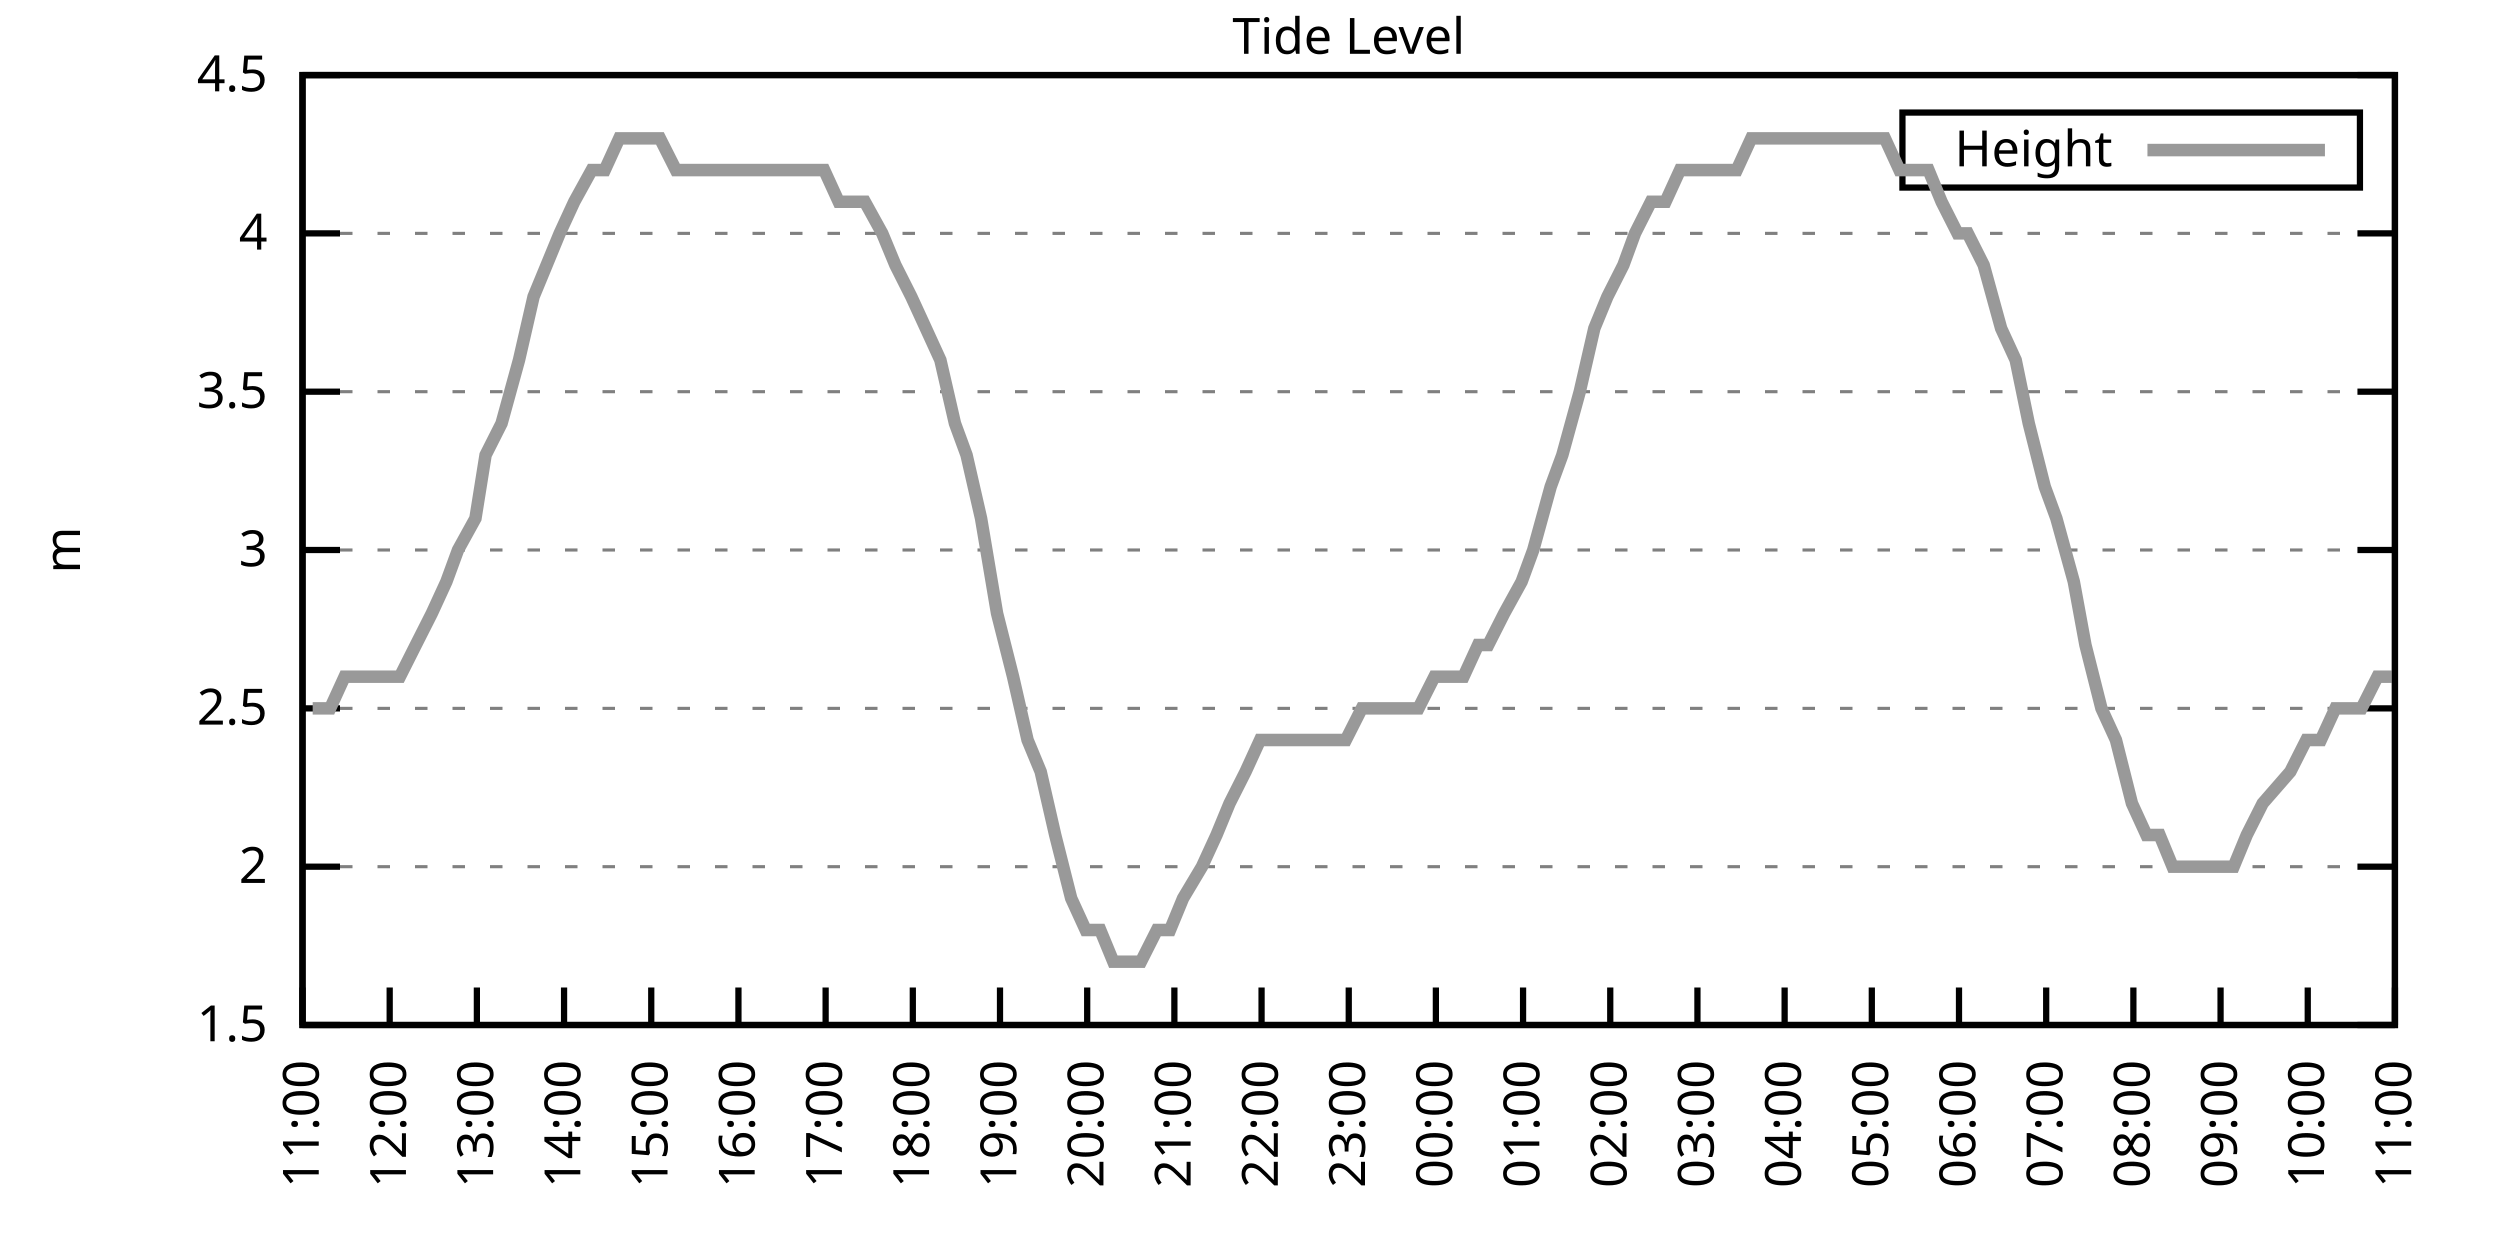
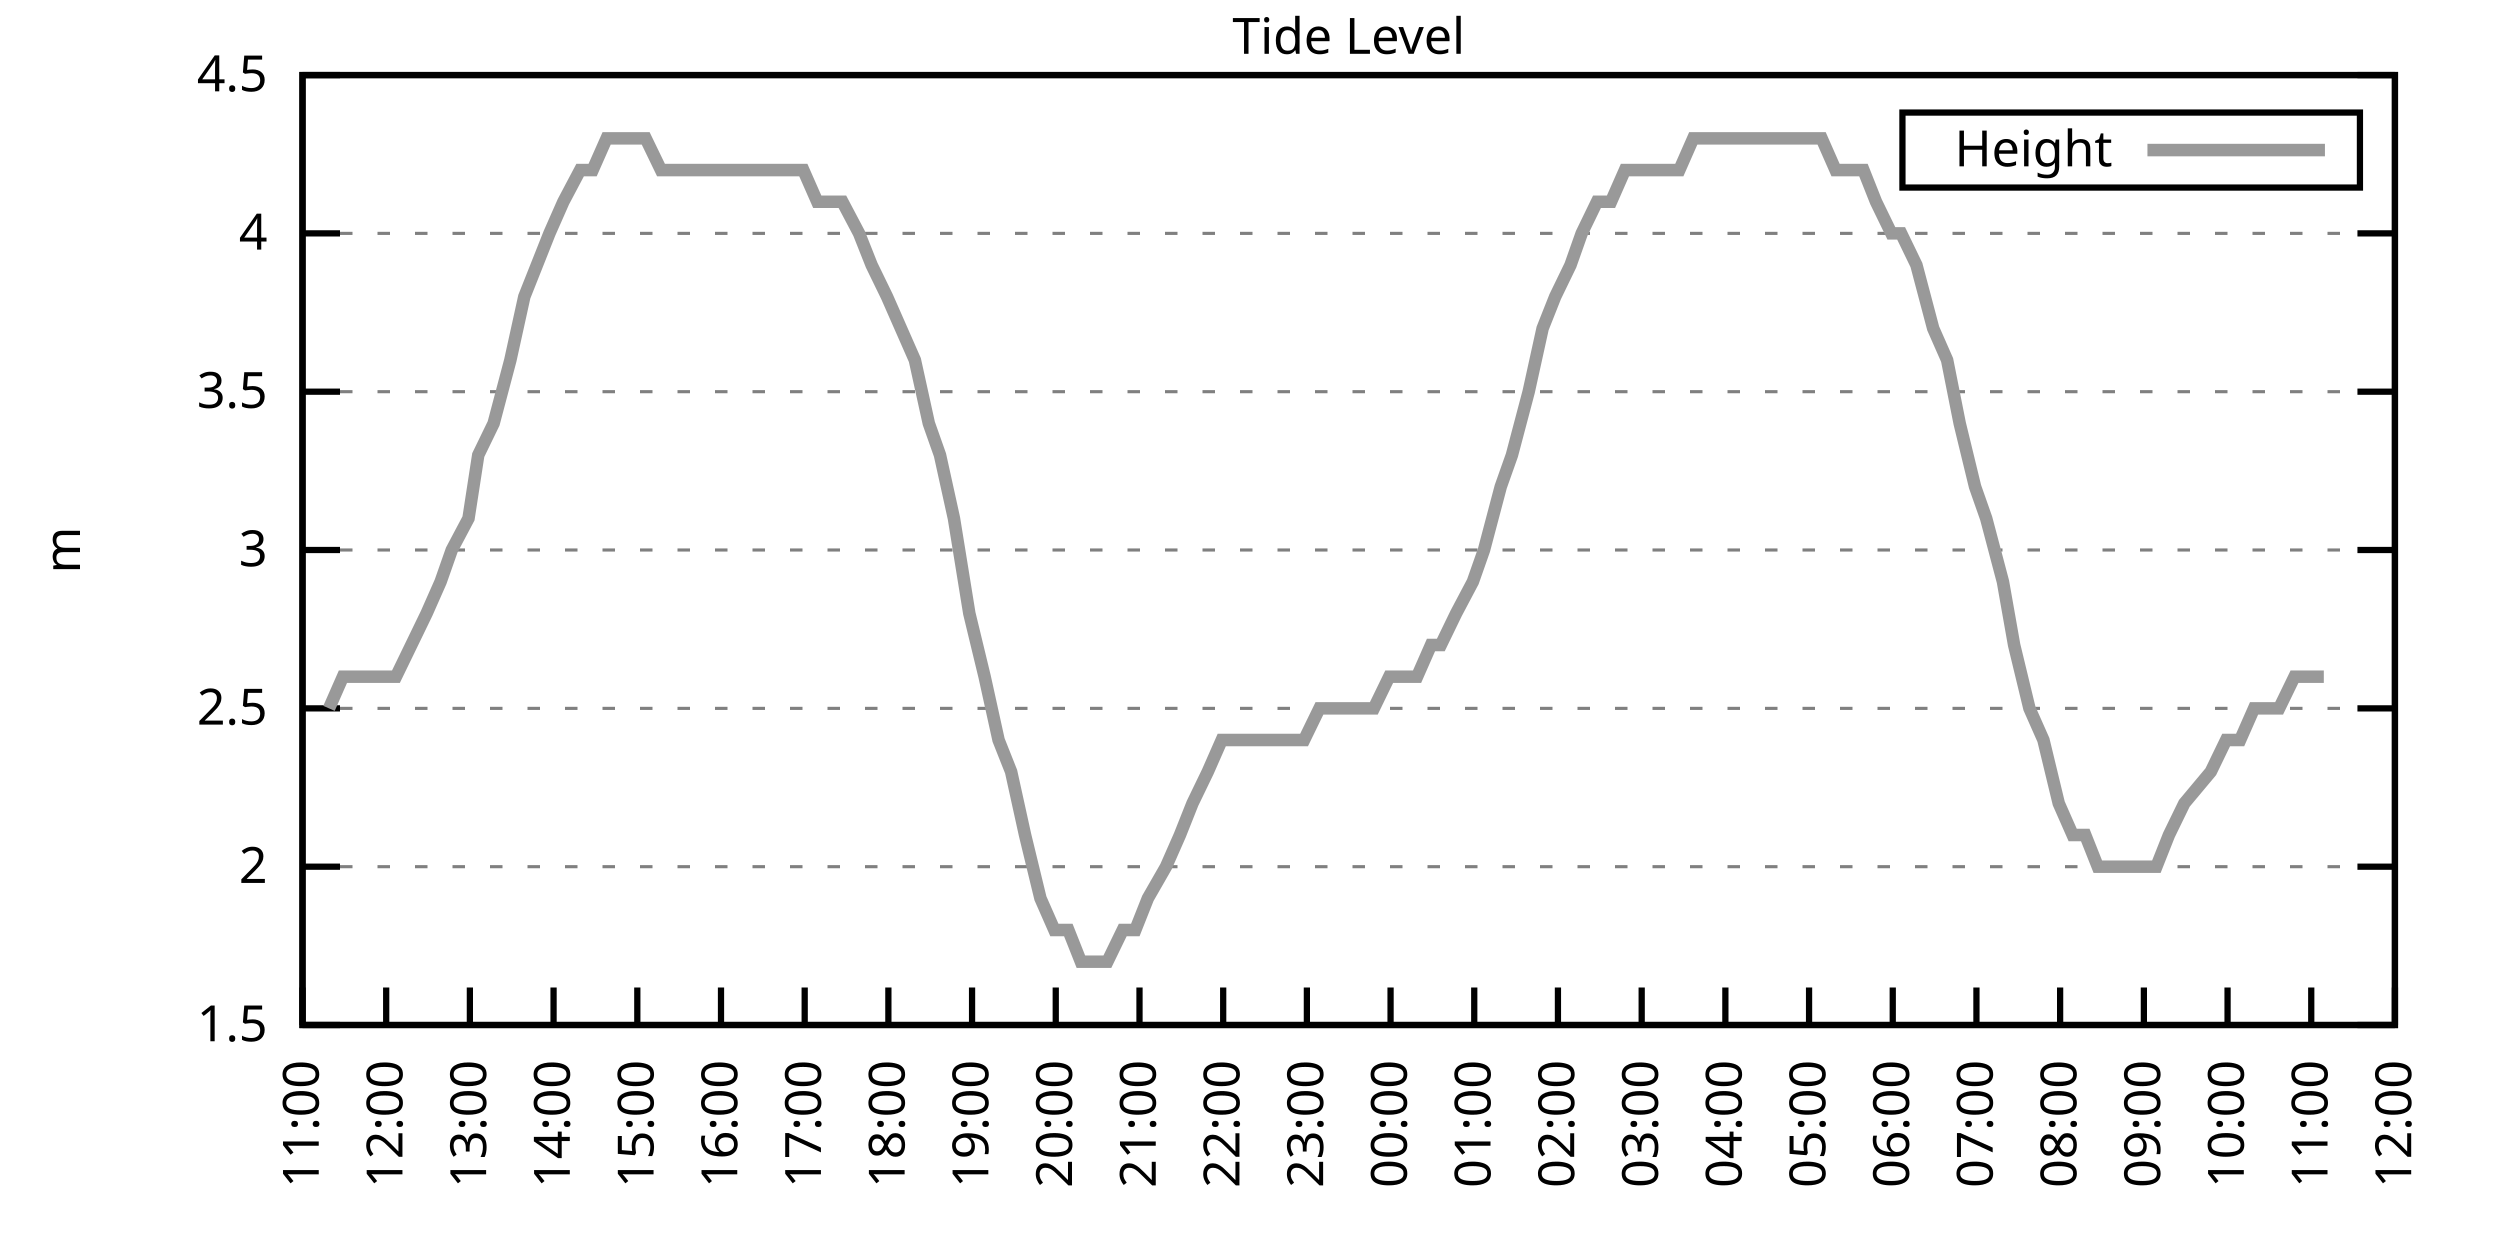
<svg xmlns="http://www.w3.org/2000/svg" xmlns:xlink="http://www.w3.org/1999/xlink" width="400" height="200" viewBox="0 0 400 200">
  <g id="gnuplot_canvas">
    <rect x="0" y="0" width="400" height="200" fill="none" />
    <defs>
      <circle id="gpDot" r="0.5" stroke-width="0.5" stroke="currentColor" />
      <path id="gpPt0" stroke-width="0.333" stroke="currentColor" d="M-1,0 h2 M0,-1 v2" />
      <path id="gpPt1" stroke-width="0.333" stroke="currentColor" d="M-1,-1 L1,1 M1,-1 L-1,1" />
      <path id="gpPt2" stroke-width="0.333" stroke="currentColor" d="M-1,0 L1,0 M0,-1 L0,1 M-1,-1 L1,1 M-1,1 L1,-1" />
      <rect id="gpPt3" stroke-width="0.333" stroke="currentColor" x="-1" y="-1" width="2" height="2" />
      <rect id="gpPt4" stroke-width="0.333" stroke="currentColor" fill="currentColor" x="-1" y="-1" width="2" height="2" />
      <circle id="gpPt5" stroke-width="0.333" stroke="currentColor" cx="0" cy="0" r="1" />
      <use xlink:href="#gpPt5" id="gpPt6" fill="currentColor" stroke="none" />
      <path id="gpPt7" stroke-width="0.333" stroke="currentColor" d="M0,-1.33 L-1.33,0.67 L1.33,0.67 z" />
      <use xlink:href="#gpPt7" id="gpPt8" fill="currentColor" stroke="none" />
      <use xlink:href="#gpPt7" id="gpPt9" stroke="currentColor" transform="rotate(180)" />
      <use xlink:href="#gpPt9" id="gpPt10" fill="currentColor" stroke="none" />
      <use xlink:href="#gpPt3" id="gpPt11" stroke="currentColor" transform="rotate(45)" />
      <use xlink:href="#gpPt11" id="gpPt12" fill="currentColor" stroke="none" />
      <path id="gpPt13" stroke-width="0.333" stroke="currentColor" d="M0,1.330 L1.265,0.411 L0.782,-1.067 L-0.782,-1.076 L-1.265,0.411 z" />
      <use xlink:href="#gpPt13" id="gpPt14" fill="currentColor" stroke="none" />
      <filter id="textbox" filterUnits="objectBoundingBox" x="0" y="0" height="1" width="1">
        <feFlood flood-color="white" flood-opacity="1" result="bgnd" />
        <feComposite in="SourceGraphic" in2="bgnd" operator="atop" />
      </filter>
      <filter id="greybox" filterUnits="objectBoundingBox" x="0" y="0" height="1" width="1">
        <feFlood flood-color="lightgrey" flood-opacity="1" result="grey" />
        <feComposite in="SourceGraphic" in2="grey" operator="atop" />
      </filter>
    </defs>
    <g fill="none" color="white" stroke="currentColor" stroke-width="1.00" stroke-linecap="butt" stroke-linejoin="miter">
</g>
    <g fill="none" color="black" stroke="currentColor" stroke-width="1.00" stroke-linecap="butt" stroke-linejoin="miter">
      <g stroke="none" shape-rendering="crispEdges">
        <polygon fill="rgb(255, 255, 255)" points="48.40,164.00 383.18,164.00 383.18,12.02 48.40,12.02 " />
      </g>
    </g>
    <g fill="none" color="black" stroke="currentColor" stroke-width="1.00" stroke-linecap="butt" stroke-linejoin="miter">
</g>
    <g fill="none" color="black" stroke="black" stroke-width="0.50" stroke-linecap="butt" stroke-linejoin="miter">
</g>
    <g fill="none" color="gray" stroke="currentColor" stroke-width="0.50" stroke-linecap="butt" stroke-linejoin="miter">
      <path stroke="gray" stroke-dasharray="2,4" class="gridline" d="M48.40,164.00 L383.19,164.00  " />
    </g>
    <g fill="none" color="gray" stroke="gray" stroke-width="1.00" stroke-linecap="butt" stroke-linejoin="miter">
</g>
    <g fill="none" color="black" stroke="currentColor" stroke-width="1.00" stroke-linecap="butt" stroke-linejoin="miter">
      <path stroke="black" d="M48.40,164.00 L54.40,164.00 M383.19,164.00 L377.19,164.00  " />
      <g transform="translate(42.80,166.60)" stroke="none" fill="black" font-family="Sans" font-size="8.00" text-anchor="end">
        <text>
          <tspan font-family="Sans"> 1.5</tspan>
        </text>
      </g>
    </g>
    <g fill="none" color="black" stroke="currentColor" stroke-width="1.00" stroke-linecap="butt" stroke-linejoin="miter">
</g>
    <g fill="none" color="black" stroke="black" stroke-width="0.50" stroke-linecap="butt" stroke-linejoin="miter">
</g>
    <g fill="none" color="gray" stroke="currentColor" stroke-width="0.50" stroke-linecap="butt" stroke-linejoin="miter">
      <path stroke="gray" stroke-dasharray="2,4" class="gridline" d="M48.40,138.67 L383.19,138.67  " />
    </g>
    <g fill="none" color="gray" stroke="gray" stroke-width="1.00" stroke-linecap="butt" stroke-linejoin="miter">
</g>
    <g fill="none" color="black" stroke="currentColor" stroke-width="1.00" stroke-linecap="butt" stroke-linejoin="miter">
      <path stroke="black" d="M48.40,138.67 L54.40,138.67 M383.19,138.67 L377.19,138.67  " />
      <g transform="translate(42.80,141.27)" stroke="none" fill="black" font-family="Sans" font-size="8.00" text-anchor="end">
        <text>
          <tspan font-family="Sans"> 2</tspan>
        </text>
      </g>
    </g>
    <g fill="none" color="black" stroke="currentColor" stroke-width="1.00" stroke-linecap="butt" stroke-linejoin="miter">
</g>
    <g fill="none" color="black" stroke="black" stroke-width="0.50" stroke-linecap="butt" stroke-linejoin="miter">
</g>
    <g fill="none" color="gray" stroke="currentColor" stroke-width="0.50" stroke-linecap="butt" stroke-linejoin="miter">
      <path stroke="gray" stroke-dasharray="2,4" class="gridline" d="M48.40,113.34 L383.19,113.34  " />
    </g>
    <g fill="none" color="gray" stroke="gray" stroke-width="1.00" stroke-linecap="butt" stroke-linejoin="miter">
</g>
    <g fill="none" color="black" stroke="currentColor" stroke-width="1.00" stroke-linecap="butt" stroke-linejoin="miter">
      <path stroke="black" d="M48.40,113.34 L54.40,113.34 M383.19,113.34 L377.19,113.34  " />
      <g transform="translate(42.80,115.94)" stroke="none" fill="black" font-family="Sans" font-size="8.00" text-anchor="end">
        <text>
          <tspan font-family="Sans"> 2.5</tspan>
        </text>
      </g>
    </g>
    <g fill="none" color="black" stroke="currentColor" stroke-width="1.00" stroke-linecap="butt" stroke-linejoin="miter">
</g>
    <g fill="none" color="black" stroke="black" stroke-width="0.50" stroke-linecap="butt" stroke-linejoin="miter">
</g>
    <g fill="none" color="gray" stroke="currentColor" stroke-width="0.50" stroke-linecap="butt" stroke-linejoin="miter">
      <path stroke="gray" stroke-dasharray="2,4" class="gridline" d="M48.40,88.00 L383.19,88.00  " />
    </g>
    <g fill="none" color="gray" stroke="gray" stroke-width="1.00" stroke-linecap="butt" stroke-linejoin="miter">
</g>
    <g fill="none" color="black" stroke="currentColor" stroke-width="1.00" stroke-linecap="butt" stroke-linejoin="miter">
      <path stroke="black" d="M48.40,88.00 L54.40,88.00 M383.19,88.00 L377.19,88.00  " />
      <g transform="translate(42.80,90.60)" stroke="none" fill="black" font-family="Sans" font-size="8.00" text-anchor="end">
        <text>
          <tspan font-family="Sans"> 3</tspan>
        </text>
      </g>
    </g>
    <g fill="none" color="black" stroke="currentColor" stroke-width="1.00" stroke-linecap="butt" stroke-linejoin="miter">
</g>
    <g fill="none" color="black" stroke="black" stroke-width="0.50" stroke-linecap="butt" stroke-linejoin="miter">
</g>
    <g fill="none" color="gray" stroke="currentColor" stroke-width="0.50" stroke-linecap="butt" stroke-linejoin="miter">
      <path stroke="gray" stroke-dasharray="2,4" class="gridline" d="M48.40,62.67 L383.19,62.67  " />
    </g>
    <g fill="none" color="gray" stroke="gray" stroke-width="1.00" stroke-linecap="butt" stroke-linejoin="miter">
</g>
    <g fill="none" color="black" stroke="currentColor" stroke-width="1.00" stroke-linecap="butt" stroke-linejoin="miter">
      <path stroke="black" d="M48.40,62.67 L54.40,62.67 M383.19,62.67 L377.19,62.67  " />
      <g transform="translate(42.80,65.27)" stroke="none" fill="black" font-family="Sans" font-size="8.00" text-anchor="end">
        <text>
          <tspan font-family="Sans"> 3.5</tspan>
        </text>
      </g>
    </g>
    <g fill="none" color="black" stroke="currentColor" stroke-width="1.00" stroke-linecap="butt" stroke-linejoin="miter">
</g>
    <g fill="none" color="black" stroke="black" stroke-width="0.50" stroke-linecap="butt" stroke-linejoin="miter">
</g>
    <g fill="none" color="gray" stroke="currentColor" stroke-width="0.50" stroke-linecap="butt" stroke-linejoin="miter">
      <path stroke="gray" stroke-dasharray="2,4" class="gridline" d="M48.40,37.34 L383.19,37.34  " />
    </g>
    <g fill="none" color="gray" stroke="gray" stroke-width="1.00" stroke-linecap="butt" stroke-linejoin="miter">
</g>
    <g fill="none" color="black" stroke="currentColor" stroke-width="1.00" stroke-linecap="butt" stroke-linejoin="miter">
      <path stroke="black" d="M48.40,37.34 L54.40,37.34 M383.19,37.34 L377.19,37.34  " />
      <g transform="translate(42.80,39.94)" stroke="none" fill="black" font-family="Sans" font-size="8.00" text-anchor="end">
        <text>
          <tspan font-family="Sans"> 4</tspan>
        </text>
      </g>
    </g>
    <g fill="none" color="black" stroke="currentColor" stroke-width="1.00" stroke-linecap="butt" stroke-linejoin="miter">
</g>
    <g fill="none" color="black" stroke="black" stroke-width="0.50" stroke-linecap="butt" stroke-linejoin="miter">
</g>
    <g fill="none" color="gray" stroke="currentColor" stroke-width="0.50" stroke-linecap="butt" stroke-linejoin="miter">
      <path stroke="gray" stroke-dasharray="2,4" class="gridline" d="M48.40,12.01 L383.19,12.01  " />
    </g>
    <g fill="none" color="gray" stroke="gray" stroke-width="1.00" stroke-linecap="butt" stroke-linejoin="miter">
</g>
    <g fill="none" color="black" stroke="currentColor" stroke-width="1.00" stroke-linecap="butt" stroke-linejoin="miter">
      <path stroke="black" d="M48.40,12.01 L54.40,12.01 M383.19,12.01 L377.19,12.01  " />
      <g transform="translate(42.80,14.61)" stroke="none" fill="black" font-family="Sans" font-size="8.00" text-anchor="end">
        <text>
          <tspan font-family="Sans"> 4.5</tspan>
        </text>
      </g>
    </g>
    <g fill="none" color="black" stroke="currentColor" stroke-width="1.00" stroke-linecap="butt" stroke-linejoin="miter">
      <path stroke="black" d="M48.40,164.00 L48.40,158.00  " />
      <g transform="translate(51.00,169.60) rotate(270.00)" stroke="none" fill="black" font-family="Sans" font-size="8.00" text-anchor="end">
        <text>
          <tspan font-family="Sans">11:00</tspan>
        </text>
      </g>
    </g>
    <g fill="none" color="black" stroke="currentColor" stroke-width="1.00" stroke-linecap="butt" stroke-linejoin="miter">
-       <path stroke="black" d="M62.35,164.00 L62.35,158.00  " />
-       <g transform="translate(64.95,169.60) rotate(270.00)" stroke="none" fill="black" font-family="Sans" font-size="8.00" text-anchor="end">
+       <path stroke="black" d="M61.79,164.00 L61.79,158.00  " />
+       <g transform="translate(64.39,169.60) rotate(270.00)" stroke="none" fill="black" font-family="Sans" font-size="8.00" text-anchor="end">
        <text>
          <tspan font-family="Sans">12:00</tspan>
        </text>
      </g>
    </g>
    <g fill="none" color="black" stroke="currentColor" stroke-width="1.00" stroke-linecap="butt" stroke-linejoin="miter">
-       <path stroke="black" d="M76.30,164.00 L76.30,158.00  " />
-       <g transform="translate(78.90,169.60) rotate(270.00)" stroke="none" fill="black" font-family="Sans" font-size="8.00" text-anchor="end">
+       <path stroke="black" d="M75.18,164.00 L75.18,158.00  " />
+       <g transform="translate(77.78,169.60) rotate(270.00)" stroke="none" fill="black" font-family="Sans" font-size="8.00" text-anchor="end">
        <text>
          <tspan font-family="Sans">13:00</tspan>
        </text>
      </g>
    </g>
    <g fill="none" color="black" stroke="currentColor" stroke-width="1.00" stroke-linecap="butt" stroke-linejoin="miter">
-       <path stroke="black" d="M90.25,164.00 L90.25,158.00  " />
-       <g transform="translate(92.85,169.60) rotate(270.00)" stroke="none" fill="black" font-family="Sans" font-size="8.00" text-anchor="end">
+       <path stroke="black" d="M88.57,164.00 L88.57,158.00  " />
+       <g transform="translate(91.17,169.60) rotate(270.00)" stroke="none" fill="black" font-family="Sans" font-size="8.00" text-anchor="end">
        <text>
          <tspan font-family="Sans">14:00</tspan>
        </text>
      </g>
    </g>
    <g fill="none" color="black" stroke="currentColor" stroke-width="1.00" stroke-linecap="butt" stroke-linejoin="miter">
-       <path stroke="black" d="M104.20,164.00 L104.20,158.00  " />
-       <g transform="translate(106.80,169.60) rotate(270.00)" stroke="none" fill="black" font-family="Sans" font-size="8.00" text-anchor="end">
+       <path stroke="black" d="M101.97,164.00 L101.97,158.00  " />
+       <g transform="translate(104.57,169.60) rotate(270.00)" stroke="none" fill="black" font-family="Sans" font-size="8.00" text-anchor="end">
        <text>
          <tspan font-family="Sans">15:00</tspan>
        </text>
      </g>
    </g>
    <g fill="none" color="black" stroke="currentColor" stroke-width="1.00" stroke-linecap="butt" stroke-linejoin="miter">
-       <path stroke="black" d="M118.15,164.00 L118.15,158.00  " />
-       <g transform="translate(120.75,169.60) rotate(270.00)" stroke="none" fill="black" font-family="Sans" font-size="8.00" text-anchor="end">
+       <path stroke="black" d="M115.36,164.00 L115.36,158.00  " />
+       <g transform="translate(117.96,169.60) rotate(270.00)" stroke="none" fill="black" font-family="Sans" font-size="8.00" text-anchor="end">
        <text>
          <tspan font-family="Sans">16:00</tspan>
        </text>
      </g>
    </g>
    <g fill="none" color="black" stroke="currentColor" stroke-width="1.00" stroke-linecap="butt" stroke-linejoin="miter">
-       <path stroke="black" d="M132.10,164.00 L132.10,158.00  " />
-       <g transform="translate(134.70,169.60) rotate(270.00)" stroke="none" fill="black" font-family="Sans" font-size="8.00" text-anchor="end">
+       <path stroke="black" d="M128.75,164.00 L128.75,158.00  " />
+       <g transform="translate(131.35,169.60) rotate(270.00)" stroke="none" fill="black" font-family="Sans" font-size="8.00" text-anchor="end">
        <text>
          <tspan font-family="Sans">17:00</tspan>
        </text>
      </g>
    </g>
    <g fill="none" color="black" stroke="currentColor" stroke-width="1.00" stroke-linecap="butt" stroke-linejoin="miter">
-       <path stroke="black" d="M146.05,164.00 L146.05,158.00  " />
-       <g transform="translate(148.65,169.60) rotate(270.00)" stroke="none" fill="black" font-family="Sans" font-size="8.00" text-anchor="end">
+       <path stroke="black" d="M142.14,164.00 L142.14,158.00  " />
+       <g transform="translate(144.74,169.60) rotate(270.00)" stroke="none" fill="black" font-family="Sans" font-size="8.00" text-anchor="end">
        <text>
          <tspan font-family="Sans">18:00</tspan>
        </text>
      </g>
    </g>
    <g fill="none" color="black" stroke="currentColor" stroke-width="1.00" stroke-linecap="butt" stroke-linejoin="miter">
-       <path stroke="black" d="M160.00,164.00 L160.00,158.00  " />
-       <g transform="translate(162.60,169.60) rotate(270.00)" stroke="none" fill="black" font-family="Sans" font-size="8.00" text-anchor="end">
+       <path stroke="black" d="M155.53,164.00 L155.53,158.00  " />
+       <g transform="translate(158.13,169.60) rotate(270.00)" stroke="none" fill="black" font-family="Sans" font-size="8.00" text-anchor="end">
        <text>
          <tspan font-family="Sans">19:00</tspan>
        </text>
      </g>
    </g>
    <g fill="none" color="black" stroke="currentColor" stroke-width="1.00" stroke-linecap="butt" stroke-linejoin="miter">
-       <path stroke="black" d="M173.95,164.00 L173.95,158.00  " />
-       <g transform="translate(176.55,169.60) rotate(270.00)" stroke="none" fill="black" font-family="Sans" font-size="8.00" text-anchor="end">
+       <path stroke="black" d="M168.92,164.00 L168.92,158.00  " />
+       <g transform="translate(171.52,169.60) rotate(270.00)" stroke="none" fill="black" font-family="Sans" font-size="8.00" text-anchor="end">
        <text>
          <tspan font-family="Sans">20:00</tspan>
        </text>
      </g>
    </g>
    <g fill="none" color="black" stroke="currentColor" stroke-width="1.00" stroke-linecap="butt" stroke-linejoin="miter">
-       <path stroke="black" d="M187.90,164.00 L187.90,158.00  " />
-       <g transform="translate(190.50,169.60) rotate(270.00)" stroke="none" fill="black" font-family="Sans" font-size="8.00" text-anchor="end">
+       <path stroke="black" d="M182.32,164.00 L182.32,158.00  " />
+       <g transform="translate(184.92,169.60) rotate(270.00)" stroke="none" fill="black" font-family="Sans" font-size="8.00" text-anchor="end">
        <text>
          <tspan font-family="Sans">21:00</tspan>
        </text>
      </g>
    </g>
    <g fill="none" color="black" stroke="currentColor" stroke-width="1.00" stroke-linecap="butt" stroke-linejoin="miter">
-       <path stroke="black" d="M201.85,164.00 L201.85,158.00  " />
-       <g transform="translate(204.45,169.60) rotate(270.00)" stroke="none" fill="black" font-family="Sans" font-size="8.00" text-anchor="end">
+       <path stroke="black" d="M195.71,164.00 L195.71,158.00  " />
+       <g transform="translate(198.31,169.60) rotate(270.00)" stroke="none" fill="black" font-family="Sans" font-size="8.00" text-anchor="end">
        <text>
          <tspan font-family="Sans">22:00</tspan>
        </text>
      </g>
    </g>
    <g fill="none" color="black" stroke="currentColor" stroke-width="1.00" stroke-linecap="butt" stroke-linejoin="miter">
-       <path stroke="black" d="M215.80,164.00 L215.80,158.00  " />
-       <g transform="translate(218.40,169.60) rotate(270.00)" stroke="none" fill="black" font-family="Sans" font-size="8.00" text-anchor="end">
+       <path stroke="black" d="M209.10,164.00 L209.10,158.00  " />
+       <g transform="translate(211.70,169.60) rotate(270.00)" stroke="none" fill="black" font-family="Sans" font-size="8.00" text-anchor="end">
        <text>
          <tspan font-family="Sans">23:00</tspan>
        </text>
      </g>
    </g>
    <g fill="none" color="black" stroke="currentColor" stroke-width="1.00" stroke-linecap="butt" stroke-linejoin="miter">
-       <path stroke="black" d="M229.74,164.00 L229.74,158.00  " />
-       <g transform="translate(232.34,169.60) rotate(270.00)" stroke="none" fill="black" font-family="Sans" font-size="8.00" text-anchor="end">
+       <path stroke="black" d="M222.49,164.00 L222.49,158.00  " />
+       <g transform="translate(225.09,169.60) rotate(270.00)" stroke="none" fill="black" font-family="Sans" font-size="8.00" text-anchor="end">
        <text>
          <tspan font-family="Sans">00:00</tspan>
        </text>
      </g>
    </g>
    <g fill="none" color="black" stroke="currentColor" stroke-width="1.00" stroke-linecap="butt" stroke-linejoin="miter">
-       <path stroke="black" d="M243.69,164.00 L243.69,158.00  " />
-       <g transform="translate(246.29,169.60) rotate(270.00)" stroke="none" fill="black" font-family="Sans" font-size="8.00" text-anchor="end">
+       <path stroke="black" d="M235.88,164.00 L235.88,158.00  " />
+       <g transform="translate(238.48,169.60) rotate(270.00)" stroke="none" fill="black" font-family="Sans" font-size="8.00" text-anchor="end">
        <text>
          <tspan font-family="Sans">01:00</tspan>
        </text>
      </g>
    </g>
    <g fill="none" color="black" stroke="currentColor" stroke-width="1.00" stroke-linecap="butt" stroke-linejoin="miter">
-       <path stroke="black" d="M257.64,164.00 L257.64,158.00  " />
-       <g transform="translate(260.24,169.60) rotate(270.00)" stroke="none" fill="black" font-family="Sans" font-size="8.00" text-anchor="end">
+       <path stroke="black" d="M249.27,164.00 L249.27,158.00  " />
+       <g transform="translate(251.87,169.60) rotate(270.00)" stroke="none" fill="black" font-family="Sans" font-size="8.00" text-anchor="end">
        <text>
          <tspan font-family="Sans">02:00</tspan>
        </text>
      </g>
    </g>
    <g fill="none" color="black" stroke="currentColor" stroke-width="1.00" stroke-linecap="butt" stroke-linejoin="miter">
-       <path stroke="black" d="M271.59,164.00 L271.59,158.00  " />
-       <g transform="translate(274.19,169.60) rotate(270.00)" stroke="none" fill="black" font-family="Sans" font-size="8.00" text-anchor="end">
+       <path stroke="black" d="M262.67,164.00 L262.67,158.00  " />
+       <g transform="translate(265.27,169.60) rotate(270.00)" stroke="none" fill="black" font-family="Sans" font-size="8.00" text-anchor="end">
        <text>
          <tspan font-family="Sans">03:00</tspan>
        </text>
      </g>
    </g>
    <g fill="none" color="black" stroke="currentColor" stroke-width="1.00" stroke-linecap="butt" stroke-linejoin="miter">
-       <path stroke="black" d="M285.54,164.00 L285.54,158.00  " />
-       <g transform="translate(288.14,169.60) rotate(270.00)" stroke="none" fill="black" font-family="Sans" font-size="8.00" text-anchor="end">
+       <path stroke="black" d="M276.06,164.00 L276.06,158.00  " />
+       <g transform="translate(278.66,169.60) rotate(270.00)" stroke="none" fill="black" font-family="Sans" font-size="8.00" text-anchor="end">
        <text>
          <tspan font-family="Sans">04:00</tspan>
        </text>
      </g>
    </g>
    <g fill="none" color="black" stroke="currentColor" stroke-width="1.00" stroke-linecap="butt" stroke-linejoin="miter">
-       <path stroke="black" d="M299.49,164.00 L299.49,158.00  " />
-       <g transform="translate(302.09,169.60) rotate(270.00)" stroke="none" fill="black" font-family="Sans" font-size="8.00" text-anchor="end">
+       <path stroke="black" d="M289.45,164.00 L289.45,158.00  " />
+       <g transform="translate(292.05,169.60) rotate(270.00)" stroke="none" fill="black" font-family="Sans" font-size="8.00" text-anchor="end">
        <text>
          <tspan font-family="Sans">05:00</tspan>
        </text>
      </g>
    </g>
    <g fill="none" color="black" stroke="currentColor" stroke-width="1.00" stroke-linecap="butt" stroke-linejoin="miter">
-       <path stroke="black" d="M313.44,164.00 L313.44,158.00  " />
-       <g transform="translate(316.04,169.60) rotate(270.00)" stroke="none" fill="black" font-family="Sans" font-size="8.00" text-anchor="end">
+       <path stroke="black" d="M302.84,164.00 L302.84,158.00  " />
+       <g transform="translate(305.44,169.60) rotate(270.00)" stroke="none" fill="black" font-family="Sans" font-size="8.00" text-anchor="end">
        <text>
          <tspan font-family="Sans">06:00</tspan>
        </text>
      </g>
    </g>
    <g fill="none" color="black" stroke="currentColor" stroke-width="1.00" stroke-linecap="butt" stroke-linejoin="miter">
-       <path stroke="black" d="M327.39,164.00 L327.39,158.00  " />
-       <g transform="translate(329.99,169.60) rotate(270.00)" stroke="none" fill="black" font-family="Sans" font-size="8.00" text-anchor="end">
+       <path stroke="black" d="M316.23,164.00 L316.23,158.00  " />
+       <g transform="translate(318.83,169.60) rotate(270.00)" stroke="none" fill="black" font-family="Sans" font-size="8.00" text-anchor="end">
        <text>
          <tspan font-family="Sans">07:00</tspan>
        </text>
      </g>
    </g>
    <g fill="none" color="black" stroke="currentColor" stroke-width="1.00" stroke-linecap="butt" stroke-linejoin="miter">
-       <path stroke="black" d="M341.34,164.00 L341.34,158.00  " />
-       <g transform="translate(343.94,169.60) rotate(270.00)" stroke="none" fill="black" font-family="Sans" font-size="8.00" text-anchor="end">
+       <path stroke="black" d="M329.62,164.00 L329.62,158.00  " />
+       <g transform="translate(332.22,169.60) rotate(270.00)" stroke="none" fill="black" font-family="Sans" font-size="8.00" text-anchor="end">
        <text>
          <tspan font-family="Sans">08:00</tspan>
        </text>
      </g>
    </g>
    <g fill="none" color="black" stroke="currentColor" stroke-width="1.00" stroke-linecap="butt" stroke-linejoin="miter">
-       <path stroke="black" d="M355.29,164.00 L355.29,158.00  " />
-       <g transform="translate(357.89,169.60) rotate(270.00)" stroke="none" fill="black" font-family="Sans" font-size="8.00" text-anchor="end">
+       <path stroke="black" d="M343.02,164.00 L343.02,158.00  " />
+       <g transform="translate(345.62,169.60) rotate(270.00)" stroke="none" fill="black" font-family="Sans" font-size="8.00" text-anchor="end">
        <text>
          <tspan font-family="Sans">09:00</tspan>
        </text>
      </g>
    </g>
    <g fill="none" color="black" stroke="currentColor" stroke-width="1.00" stroke-linecap="butt" stroke-linejoin="miter">
-       <path stroke="black" d="M369.24,164.00 L369.24,158.00  " />
-       <g transform="translate(371.84,169.60) rotate(270.00)" stroke="none" fill="black" font-family="Sans" font-size="8.00" text-anchor="end">
+       <path stroke="black" d="M356.41,164.00 L356.41,158.00  " />
+       <g transform="translate(359.01,169.60) rotate(270.00)" stroke="none" fill="black" font-family="Sans" font-size="8.00" text-anchor="end">
        <text>
          <tspan font-family="Sans">10:00</tspan>
+         </text>
+       </g>
+     </g>
+     <g fill="none" color="black" stroke="currentColor" stroke-width="1.00" stroke-linecap="butt" stroke-linejoin="miter">
+       <path stroke="black" d="M369.80,164.00 L369.80,158.00  " />
+       <g transform="translate(372.40,169.60) rotate(270.00)" stroke="none" fill="black" font-family="Sans" font-size="8.00" text-anchor="end">
+         <text>
+           <tspan font-family="Sans">11:00</tspan>
        </text>
      </g>
    </g>
    <g fill="none" color="black" stroke="currentColor" stroke-width="1.00" stroke-linecap="butt" stroke-linejoin="miter">
      <path stroke="black" d="M383.19,164.00 L383.19,158.00  " />
      <g transform="translate(385.79,169.60) rotate(270.00)" stroke="none" fill="black" font-family="Sans" font-size="8.00" text-anchor="end">
        <text>
-           <tspan font-family="Sans">11:00</tspan>
+           <tspan font-family="Sans">12:00</tspan>
        </text>
      </g>
    </g>
    <g fill="none" color="black" stroke="currentColor" stroke-width="1.00" stroke-linecap="butt" stroke-linejoin="miter">
</g>
    <g fill="none" color="black" stroke="currentColor" stroke-width="1.00" stroke-linecap="butt" stroke-linejoin="miter">
      <path stroke="black" d="M48.40,12.01 L48.40,164.00 L383.19,164.00 L383.19,12.01 L48.40,12.01 Z  " />
    </g>
    <g fill="none" color="black" stroke="currentColor" stroke-width="1.00" stroke-linecap="butt" stroke-linejoin="miter">
</g>
    <g fill="none" color="black" stroke="currentColor" stroke-width="1.00" stroke-linecap="butt" stroke-linejoin="miter">
      <path stroke="black" d="M304.39,30.01 L304.39,18.01 L377.59,18.01 L377.59,30.01 L304.39,30.01 Z  " />
    </g>
    <g id="Tide_level_plot_1">
      <g fill="none" color="white" stroke="black" stroke-width="2.00" stroke-linecap="butt" stroke-linejoin="miter">
</g>
      <g fill="none" color="black" stroke="currentColor" stroke-width="2.00" stroke-linecap="butt" stroke-linejoin="miter">
        <g transform="translate(337.99,26.61)" stroke="none" fill="black" font-family="Sans" font-size="8.00" text-anchor="end">
          <text>
            <tspan font-family="Sans">Height</tspan>
          </text>
        </g>
      </g>
      <g fill="none" color="black" stroke="currentColor" stroke-width="2.00" stroke-linecap="butt" stroke-linejoin="miter">
-         <path stroke="rgb(153, 153, 153)" d="M343.59,24.01 L371.99,24.01 M50.03,113.34 L52.82,113.34 L55.14,108.27 L57.23,108.27 L59.56,108.27 L61.88,108.27   L63.98,108.27 L66.53,103.20 L69.09,98.14 L71.42,93.07 L73.28,88.00 L76.07,82.94 L77.69,72.81 L80.25,67.74   L83.04,57.61 L85.37,47.47 L87.46,42.41 L89.55,37.34 L91.88,32.28 L94.67,27.21 L96.76,27.21 L99.08,22.14   L101.41,22.14 L103.97,22.14 L105.59,22.14 L108.15,27.21 L110.94,27.21 L113.03,27.21 L115.13,27.21 L117.45,27.21   L120.01,27.21 L122.57,27.21 L124.89,27.21 L127.22,27.21 L129.54,27.21 L131.87,27.21 L134.19,32.28 L136.05,32.28   L138.37,32.28 L141.16,37.34 L143.26,42.41 L145.81,47.47 L148.14,52.54 L150.46,57.61 L152.79,67.74 L154.65,72.81   L156.97,82.94 L159.53,98.14 L162.09,108.27 L164.41,118.40 L166.51,123.47 L168.83,133.60 L171.39,143.73 L173.71,148.80   L176.04,148.80 L178.13,153.87 L180.69,153.87 L182.55,153.87 L185.11,148.80 L187.20,148.80 L189.29,143.73 L192.31,138.67   L194.64,133.60 L196.73,128.54 L199.29,123.47 L201.61,118.40 L203.01,118.40 L205.80,118.40 L208.36,118.40 L210.91,118.40   L212.77,118.40 L215.33,118.40 L217.89,113.34 L219.98,113.34 L222.54,113.34 L224.63,113.34 L226.95,113.34 L229.51,108.27   L231.84,108.27 L234.16,108.27 L236.49,103.20 L238.11,103.20 L240.67,98.14 L243.46,93.07 L245.32,88.00 L248.11,77.87   L249.97,72.81 L252.76,62.67 L255.09,52.54 L257.18,47.47 L259.74,42.41 L261.60,37.34 L264.15,32.28 L266.48,32.28   L268.80,27.21 L271.36,27.21 L273.22,27.21 L275.31,27.21 L277.87,27.21 L280.20,22.14 L282.75,22.14 L285.08,22.14   L287.40,22.14 L289.73,22.14 L291.82,22.14 L294.61,22.14 L296.47,22.14 L299.26,22.14 L301.58,22.14 L303.91,27.21   L306.23,27.21 L308.56,27.21 L310.65,32.28 L313.21,37.34 L314.84,37.34 L317.39,42.41 L320.18,52.54 L322.51,57.61   L324.60,67.74 L327.16,77.87 L329.02,82.94 L331.81,93.07 L333.67,103.20 L336.23,113.34 L338.55,118.40 L341.11,128.54   L343.43,133.60 L345.53,133.60 L347.62,138.67 L349.94,138.67 L352.50,138.67 L355.06,138.67 L357.38,138.67 L359.48,133.60   L362.03,128.54 L366.45,123.47 L369.01,118.40 L371.33,118.40 L373.66,113.34 L375.98,113.34 L377.84,113.34 L380.40,108.27   L382.96,108.27  " />
+         <path stroke="rgb(153, 153, 153)" d="M343.59,24.01 L371.99,24.01 M52.64,113.34 L54.87,108.27 L56.88,108.27 L59.11,108.27 L61.35,108.27 L63.35,108.27   L65.81,103.20 L68.26,98.14 L70.50,93.07 L72.28,88.00 L74.96,82.94 L76.52,72.81 L78.98,67.74 L81.66,57.61   L83.89,47.47 L85.90,42.41 L87.91,37.34 L90.14,32.28 L92.82,27.21 L94.82,27.21 L97.06,22.14 L99.29,22.14   L101.74,22.14 L103.31,22.14 L105.76,27.21 L108.44,27.21 L110.45,27.21 L112.46,27.21 L114.69,27.21 L117.14,27.21   L119.60,27.21 L121.83,27.21 L124.06,27.21 L126.29,27.21 L128.53,27.21 L130.76,32.28 L132.54,32.28 L134.78,32.28   L137.45,37.34 L139.46,42.41 L141.92,47.47 L144.15,52.54 L146.38,57.61 L148.61,67.74 L150.40,72.81 L152.63,82.94   L155.09,98.14 L157.54,108.27 L159.77,118.40 L161.78,123.47 L164.01,133.60 L166.47,143.73 L168.70,148.80 L170.93,148.80   L172.94,153.87 L175.40,153.87 L177.18,153.87 L179.64,148.80 L181.65,148.80 L183.66,143.73 L186.56,138.67 L188.79,133.60   L190.80,128.54 L193.25,123.47 L195.48,118.40 L196.82,118.40 L199.50,118.40 L201.96,118.40 L204.41,118.40 L206.20,118.40   L208.65,118.40 L211.11,113.34 L213.12,113.34 L215.57,113.34 L217.58,113.34 L219.81,113.34 L222.27,108.27 L224.50,108.27   L226.73,108.27 L228.96,103.20 L230.53,103.20 L232.98,98.14 L235.66,93.07 L237.44,88.00 L240.12,77.87 L241.91,72.81   L244.59,62.67 L246.82,52.54 L248.83,47.47 L251.28,42.41 L253.07,37.34 L255.52,32.28 L257.76,32.28 L259.99,27.21   L262.44,27.21 L264.23,27.21 L266.24,27.21 L268.69,27.21 L270.92,22.14 L273.38,22.14 L275.61,22.14 L277.84,22.14   L280.07,22.14 L282.08,22.14 L284.76,22.14 L286.55,22.14 L289.23,22.14 L291.46,22.14 L293.69,27.21 L295.92,27.21   L298.15,27.21 L300.16,32.28 L302.62,37.34 L304.18,37.34 L306.63,42.41 L309.31,52.54 L311.54,57.61 L313.55,67.74   L316.01,77.87 L317.79,82.94 L320.47,93.07 L322.26,103.20 L324.71,113.34 L326.95,118.40 L329.40,128.54 L331.63,133.60   L333.64,133.60 L335.65,138.67 L337.88,138.67 L340.34,138.67 L342.79,138.67 L345.02,138.67 L347.03,133.60 L349.49,128.54   L353.73,123.47 L356.18,118.40 L358.42,118.40 L360.65,113.34 L362.88,113.34 L364.66,113.34 L367.12,108.27 L369.58,108.27   L371.81,108.27  " />
      </g>
    </g>
    <g fill="none" color="black" stroke="currentColor" stroke-width="2.00" stroke-linecap="butt" stroke-linejoin="miter">
</g>
    <g fill="none" color="black" stroke="black" stroke-width="1.00" stroke-linecap="butt" stroke-linejoin="miter">
</g>
    <g fill="none" color="black" stroke="currentColor" stroke-width="1.00" stroke-linecap="butt" stroke-linejoin="miter">
      <path stroke="black" d="M48.40,12.01 L48.40,164.00 L383.19,164.00 L383.19,12.01 L48.40,12.01 Z  " />
      <g transform="translate(12.80,88.01) rotate(270.00)" stroke="none" fill="black" font-family="Sans" font-size="8.00" text-anchor="middle">
        <text>
          <tspan font-family="Sans">m</tspan>
        </text>
      </g>
    </g>
    <g fill="none" color="black" stroke="currentColor" stroke-width="1.00" stroke-linecap="butt" stroke-linejoin="miter">
</g>
    <g fill="none" color="black" stroke="currentColor" stroke-width="1.00" stroke-linecap="butt" stroke-linejoin="miter">
      <g transform="translate(215.79,8.61)" stroke="none" fill="black" font-family="Sans" font-size="8.00" text-anchor="middle">
        <text>
          <tspan font-family="Sans">Tide Level</tspan>
        </text>
      </g>
    </g>
    <g fill="none" color="black" stroke="currentColor" stroke-width="1.00" stroke-linecap="butt" stroke-linejoin="miter">
</g>
  </g>
</svg>
